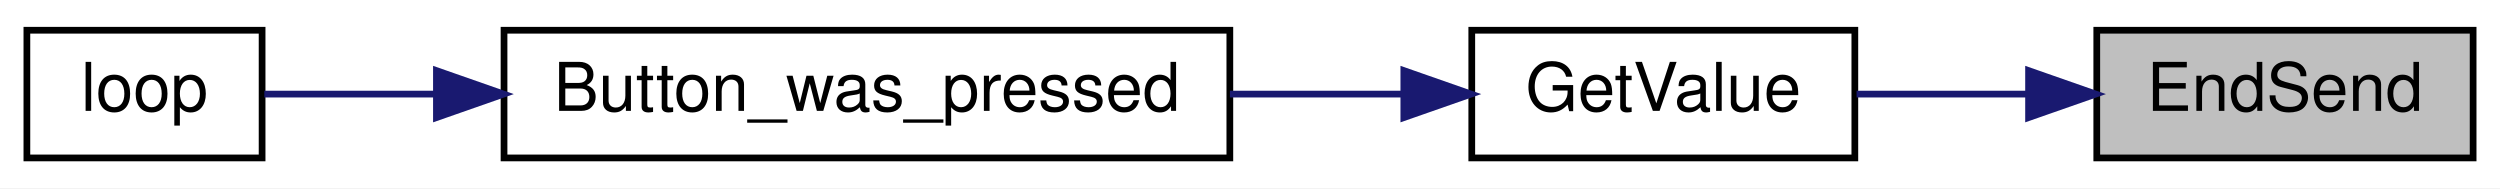
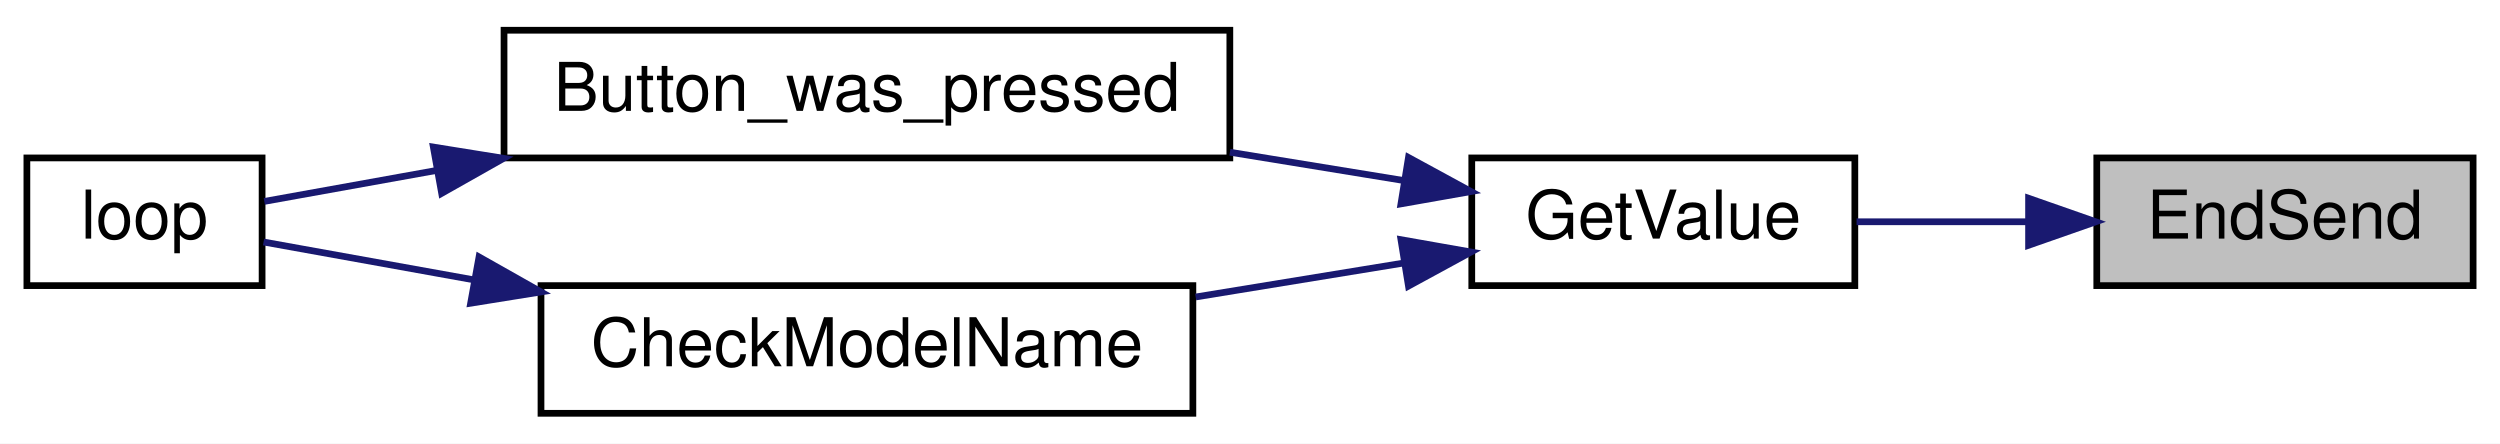
- <svg xmlns="http://www.w3.org/2000/svg" xmlns:xlink="http://www.w3.org/1999/xlink" width="372pt" height="28pt" viewBox="0.00 0.00 372.00 28.00">
-   <g id="graph0" class="graph" transform="scale(1 1) rotate(0) translate(4 24)">
-     <polygon fill="white" stroke="transparent" points="-4,4 -4,-24 368,-24 368,4 -4,4" />
+ <svg xmlns="http://www.w3.org/2000/svg" xmlns:xlink="http://www.w3.org/1999/xlink" width="372pt" height="66pt" viewBox="0.00 0.00 372.00 66.00">
+   <g id="graph0" class="graph" transform="scale(1 1) rotate(0) translate(4 62)">
+     <polygon fill="white" stroke="transparent" points="-4,4 -4,-62 368,-62 368,4 -4,4" />
    <g id="node1" class="node">
      <g id="a_node1">
        <a xlink:title=" ">
-           <polygon fill="#bfbfbf" stroke="black" points="308,-0.5 308,-19.5 364,-19.5 364,-0.5 308,-0.5" />
-           <text text-anchor="middle" x="336" y="-7.5" font-family="Helvetica,sans-Serif" font-size="10.00">EndSend</text>
+           <polygon fill="#bfbfbf" stroke="black" points="308,-19.5 308,-38.5 364,-38.5 364,-19.5 308,-19.5" />
+           <text text-anchor="middle" x="336" y="-26.5" font-family="Helvetica,sans-Serif" font-size="10.00">EndSend</text>
        </a>
      </g>
    </g>
    <g id="node2" class="node">
      <g id="a_node2">
        <a xlink:href="_transmitter_code_2src_2main_8cpp.html#ad957c44f88874b35bd11323a86408e59" target="_top" xlink:title=" ">
-           <polygon fill="white" stroke="black" points="215,-0.5 215,-19.5 272,-19.5 272,-0.5 215,-0.5" />
-           <text text-anchor="middle" x="243.5" y="-7.5" font-family="Helvetica,sans-Serif" font-size="10.00">GetValue</text>
+           <polygon fill="white" stroke="black" points="215,-19.5 215,-38.5 272,-38.5 272,-19.5 215,-19.5" />
+           <text text-anchor="middle" x="243.5" y="-26.5" font-family="Helvetica,sans-Serif" font-size="10.00">GetValue</text>
        </a>
      </g>
    </g>
    <g id="edge1" class="edge">
-       <path fill="none" stroke="midnightblue" d="M297.73,-10C289.21,-10 280.3,-10 272.26,-10" />
-       <polygon fill="midnightblue" stroke="midnightblue" points="297.85,-13.5 307.85,-10 297.85,-6.5 297.85,-13.5" />
+       <path fill="none" stroke="midnightblue" d="M297.73,-29C289.21,-29 280.3,-29 272.26,-29" />
+       <polygon fill="midnightblue" stroke="midnightblue" points="297.85,-32.5 307.85,-29 297.85,-25.5 297.85,-32.5" />
    </g>
    <g id="node3" class="node">
      <g id="a_node3">
        <a xlink:href="_transmitter_code_2src_2main_8cpp.html#aed6c682ed45951f95e0b02cf6b570da2" target="_top" xlink:title=" ">
-           <polygon fill="white" stroke="black" points="71,-0.5 71,-19.5 179,-19.5 179,-0.5 71,-0.5" />
-           <text text-anchor="middle" x="125" y="-7.5" font-family="Helvetica,sans-Serif" font-size="10.00">Button_was_pressed</text>
+           <polygon fill="white" stroke="black" points="71,-38.5 71,-57.5 179,-57.5 179,-38.5 71,-38.5" />
+           <text text-anchor="middle" x="125" y="-45.5" font-family="Helvetica,sans-Serif" font-size="10.00">Button_was_pressed</text>
        </a>
      </g>
    </g>
    <g id="edge2" class="edge">
-       <path fill="none" stroke="midnightblue" d="M204.85,-10C196.6,-10 187.73,-10 179.01,-10" />
-       <polygon fill="midnightblue" stroke="midnightblue" points="204.89,-13.5 214.89,-10 204.89,-6.5 204.89,-13.5" />
+       <path fill="none" stroke="midnightblue" d="M204.85,-35.14C196.6,-36.49 187.73,-37.93 179.01,-39.35" />
+       <polygon fill="midnightblue" stroke="midnightblue" points="205.58,-38.57 214.89,-33.5 204.46,-31.66 205.58,-38.57" />
+     </g>
+     <g id="node5" class="node">
+       <g id="a_node5">
+         <a xlink:href="_transmitter_code_2src_2main_8cpp.html#a984cb52354a84c45e9e41f396a1c5e92" target="_top" xlink:title=" ">
+           <polygon fill="white" stroke="black" points="76.5,-0.5 76.5,-19.5 173.5,-19.5 173.5,-0.5 76.5,-0.5" />
+           <text text-anchor="middle" x="125" y="-7.5" font-family="Helvetica,sans-Serif" font-size="10.00">CheckModelName</text>
+         </a>
+       </g>
+     </g>
+     <g id="edge4" class="edge">
+       <path fill="none" stroke="midnightblue" d="M204.97,-22.88C195.08,-21.27 184.28,-19.5 173.92,-17.81" />
+       <polygon fill="midnightblue" stroke="midnightblue" points="204.46,-26.34 214.89,-24.5 205.58,-19.43 204.46,-26.34" />
    </g>
    <g id="node4" class="node">
      <g id="a_node4">
        <a xlink:href="_transmitter_code_2src_2main_8cpp.html#afe461d27b9c48d5921c00d521181f12f" target="_top" xlink:title=" ">
-           <polygon fill="white" stroke="black" points="0,-0.5 0,-19.5 35,-19.5 35,-0.5 0,-0.5" />
-           <text text-anchor="middle" x="17.5" y="-7.5" font-family="Helvetica,sans-Serif" font-size="10.00">loop</text>
+           <polygon fill="white" stroke="black" points="0,-19.5 0,-38.5 35,-38.5 35,-19.5 0,-19.5" />
+           <text text-anchor="middle" x="17.5" y="-26.5" font-family="Helvetica,sans-Serif" font-size="10.00">loop</text>
        </a>
      </g>
    </g>
    <g id="edge3" class="edge">
-       <path fill="none" stroke="midnightblue" d="M60.7,-10C51.38,-10 42.51,-10 35.33,-10" />
-       <polygon fill="midnightblue" stroke="midnightblue" points="60.94,-13.5 70.94,-10 60.94,-6.5 60.94,-13.5" />
+       <path fill="none" stroke="midnightblue" d="M61,-36.65C51.56,-34.95 42.59,-33.34 35.33,-32.03" />
+       <polygon fill="midnightblue" stroke="midnightblue" points="60.48,-40.12 70.94,-38.44 61.72,-33.23 60.48,-40.12" />
+     </g>
+     <g id="edge5" class="edge">
+       <path fill="none" stroke="midnightblue" d="M66.43,-20.37C55,-22.43 43.88,-24.43 35.22,-25.99" />
+       <polygon fill="midnightblue" stroke="midnightblue" points="67.28,-23.77 76.5,-18.56 66.03,-16.88 67.28,-23.77" />
    </g>
  </g>
</svg>
